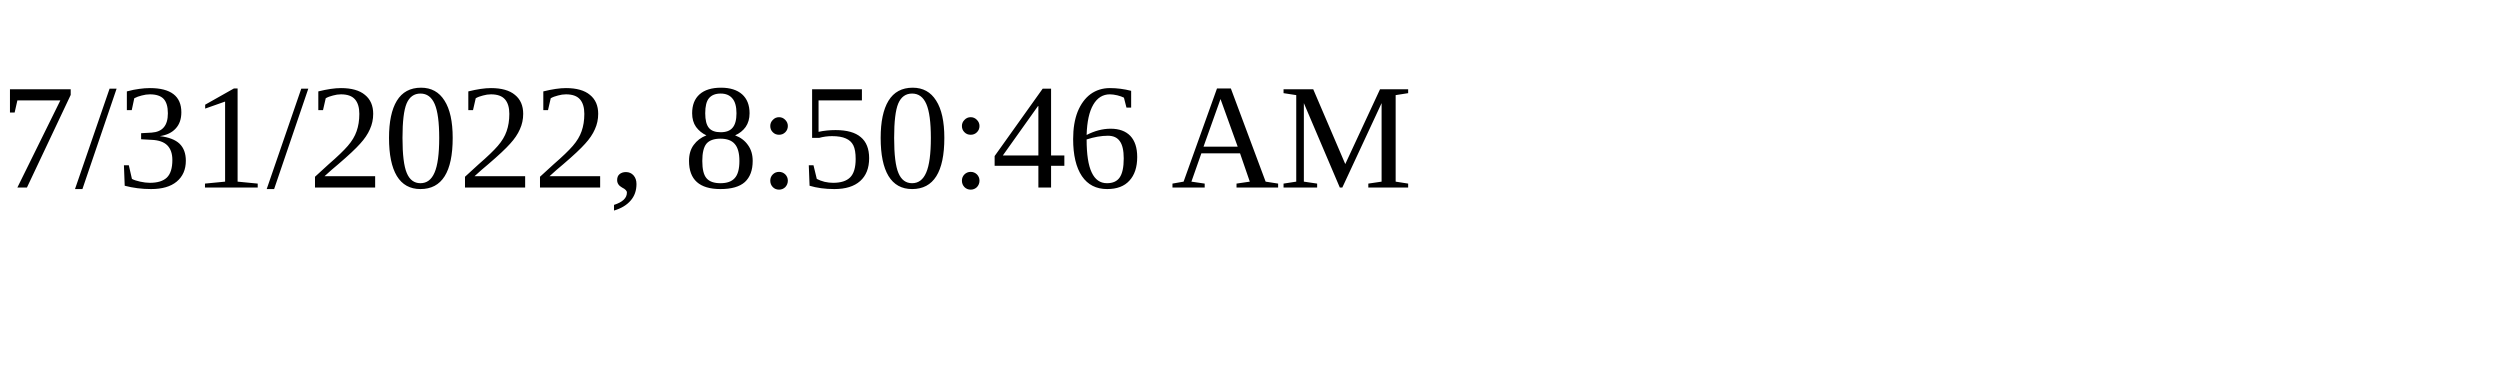
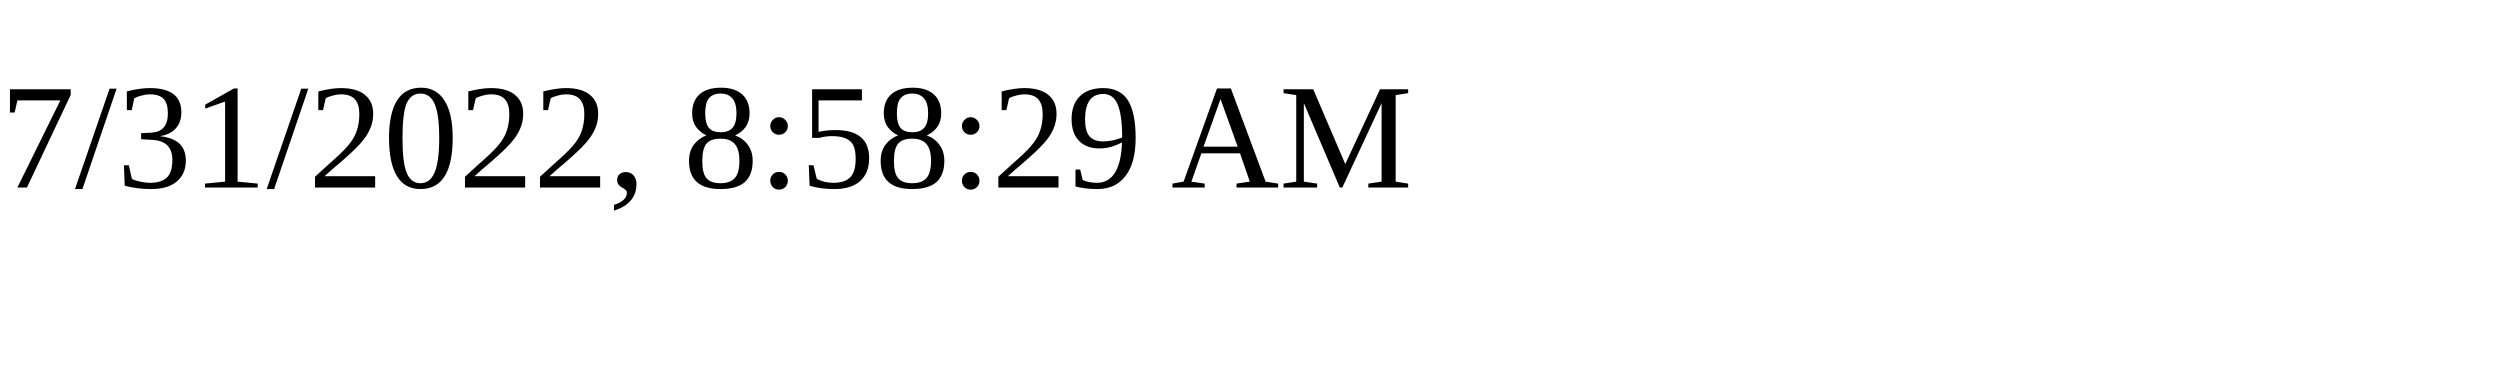
<svg xmlns="http://www.w3.org/2000/svg" height="30" width="200">
-   <text x="0" y="15">7/31/2022, 8:50:46 AM</text>
+   <text x="0" y="15">7/31/2022, 8:58:29 AM</text>
</svg>
